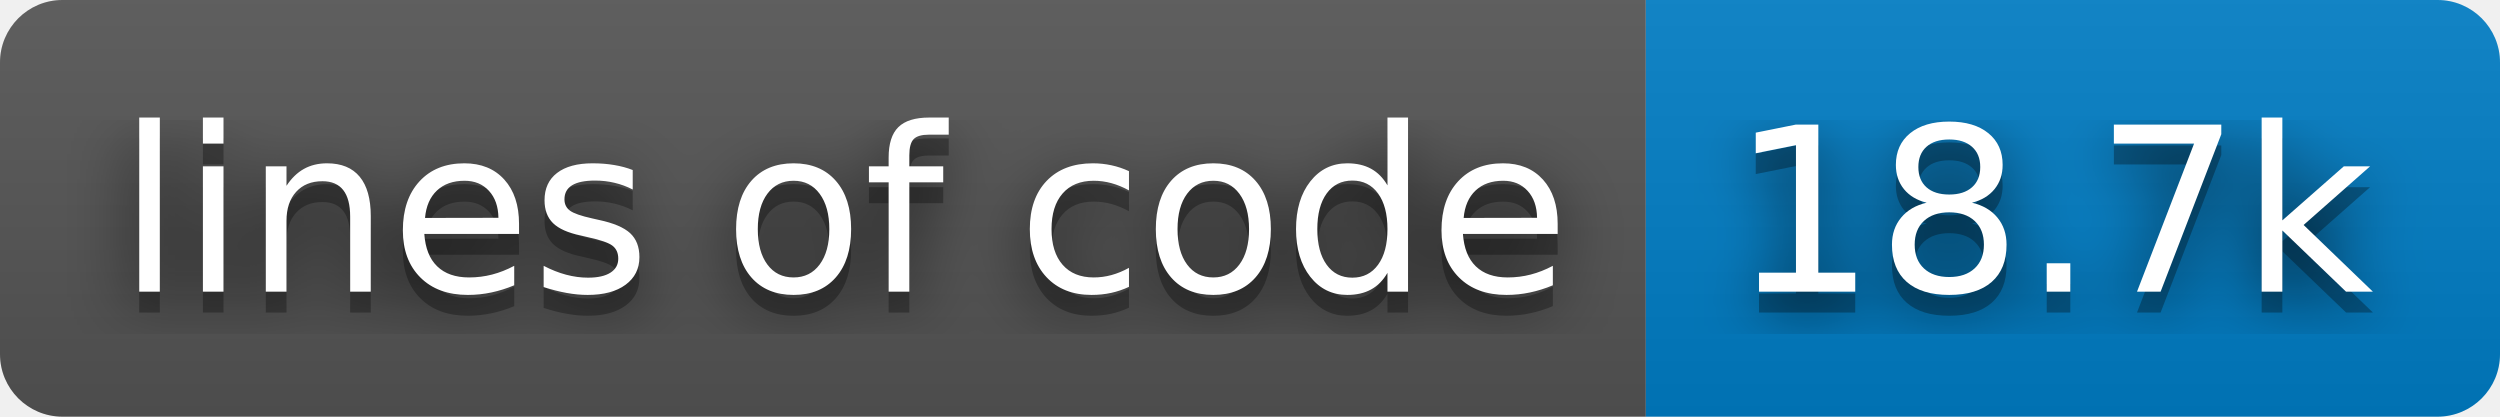
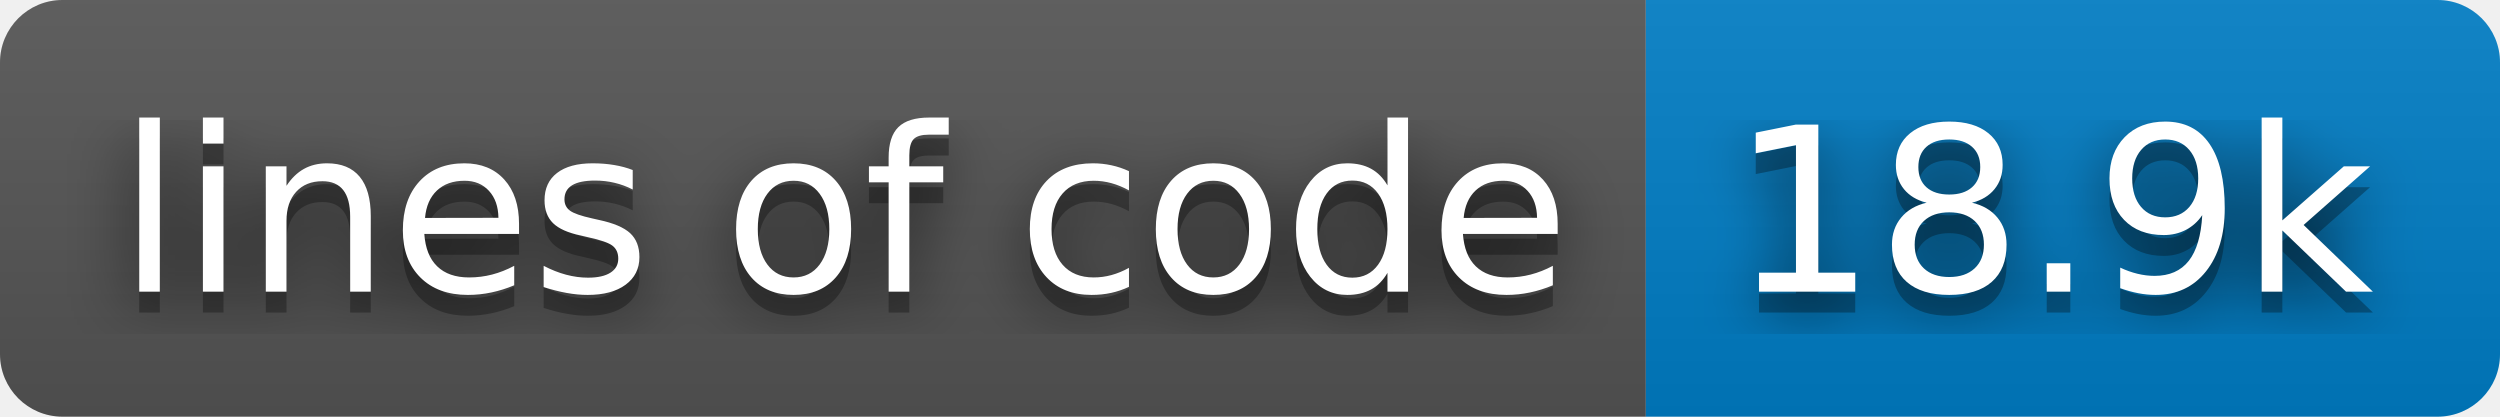
- <svg xmlns="http://www.w3.org/2000/svg" width="120" height="20" role="img" aria-label="lines of code: 18.7k">
+ <svg xmlns="http://www.w3.org/2000/svg" width="120" height="20" role="img" aria-label="lines of code: 18.9k">
  <filter id="blur">
    <feGaussianBlur stdDeviation="16" />
  </filter>
  <linearGradient id="s" x2="0" y2="100%">
    <stop offset="0" stop-color="#bbb" stop-opacity=".1" />
    <stop offset="1" stop-opacity=".1" />
  </linearGradient>
  <clipPath id="r">
    <rect width="120" height="20" rx="3" />
  </clipPath>
  <g clip-path="url(#r)">
    <rect width="79" height="20" fill="#555" />
    <rect x="79" width="41" height="20" fill="#007ec6" />
    <rect width="120" height="20" fill="url(#s)" />
  </g>
  <g fill="#fff" text-anchor="middle" font-family="Verdana,Geneva,DejaVu Sans,sans-serif" text-rendering="geometricPrecision" font-size="110">
    <g transform="scale(.1)">
      <g aria-hidden="true" fill="#010101">
        <text x="405" y="150" fill-opacity=".8" filter="url(#blur)" textLength="690">lines of code</text>
        <text x="405" y="150" fill-opacity=".3" textLength="690">lines of code</text>
      </g>
      <text x="405" y="140" textLength="690">lines of code</text>
    </g>
    <g transform="scale(.1)">
      <g aria-hidden="true" fill="#010101">
-         <text x="985" y="150" fill-opacity=".8" filter="url(#blur)" textLength="310">18.7k</text>
-         <text x="985" y="150" fill-opacity=".3" textLength="310">18.7k</text>
+         <text x="985" y="150" fill-opacity=".8" filter="url(#blur)" textLength="310">18.9k</text>
+         <text x="985" y="150" fill-opacity=".3" textLength="310">18.9k</text>
      </g>
-       <text x="985" y="140" textLength="310">18.7k</text>
+       <text x="985" y="140" textLength="310">18.9k</text>
    </g>
  </g>
</svg>
